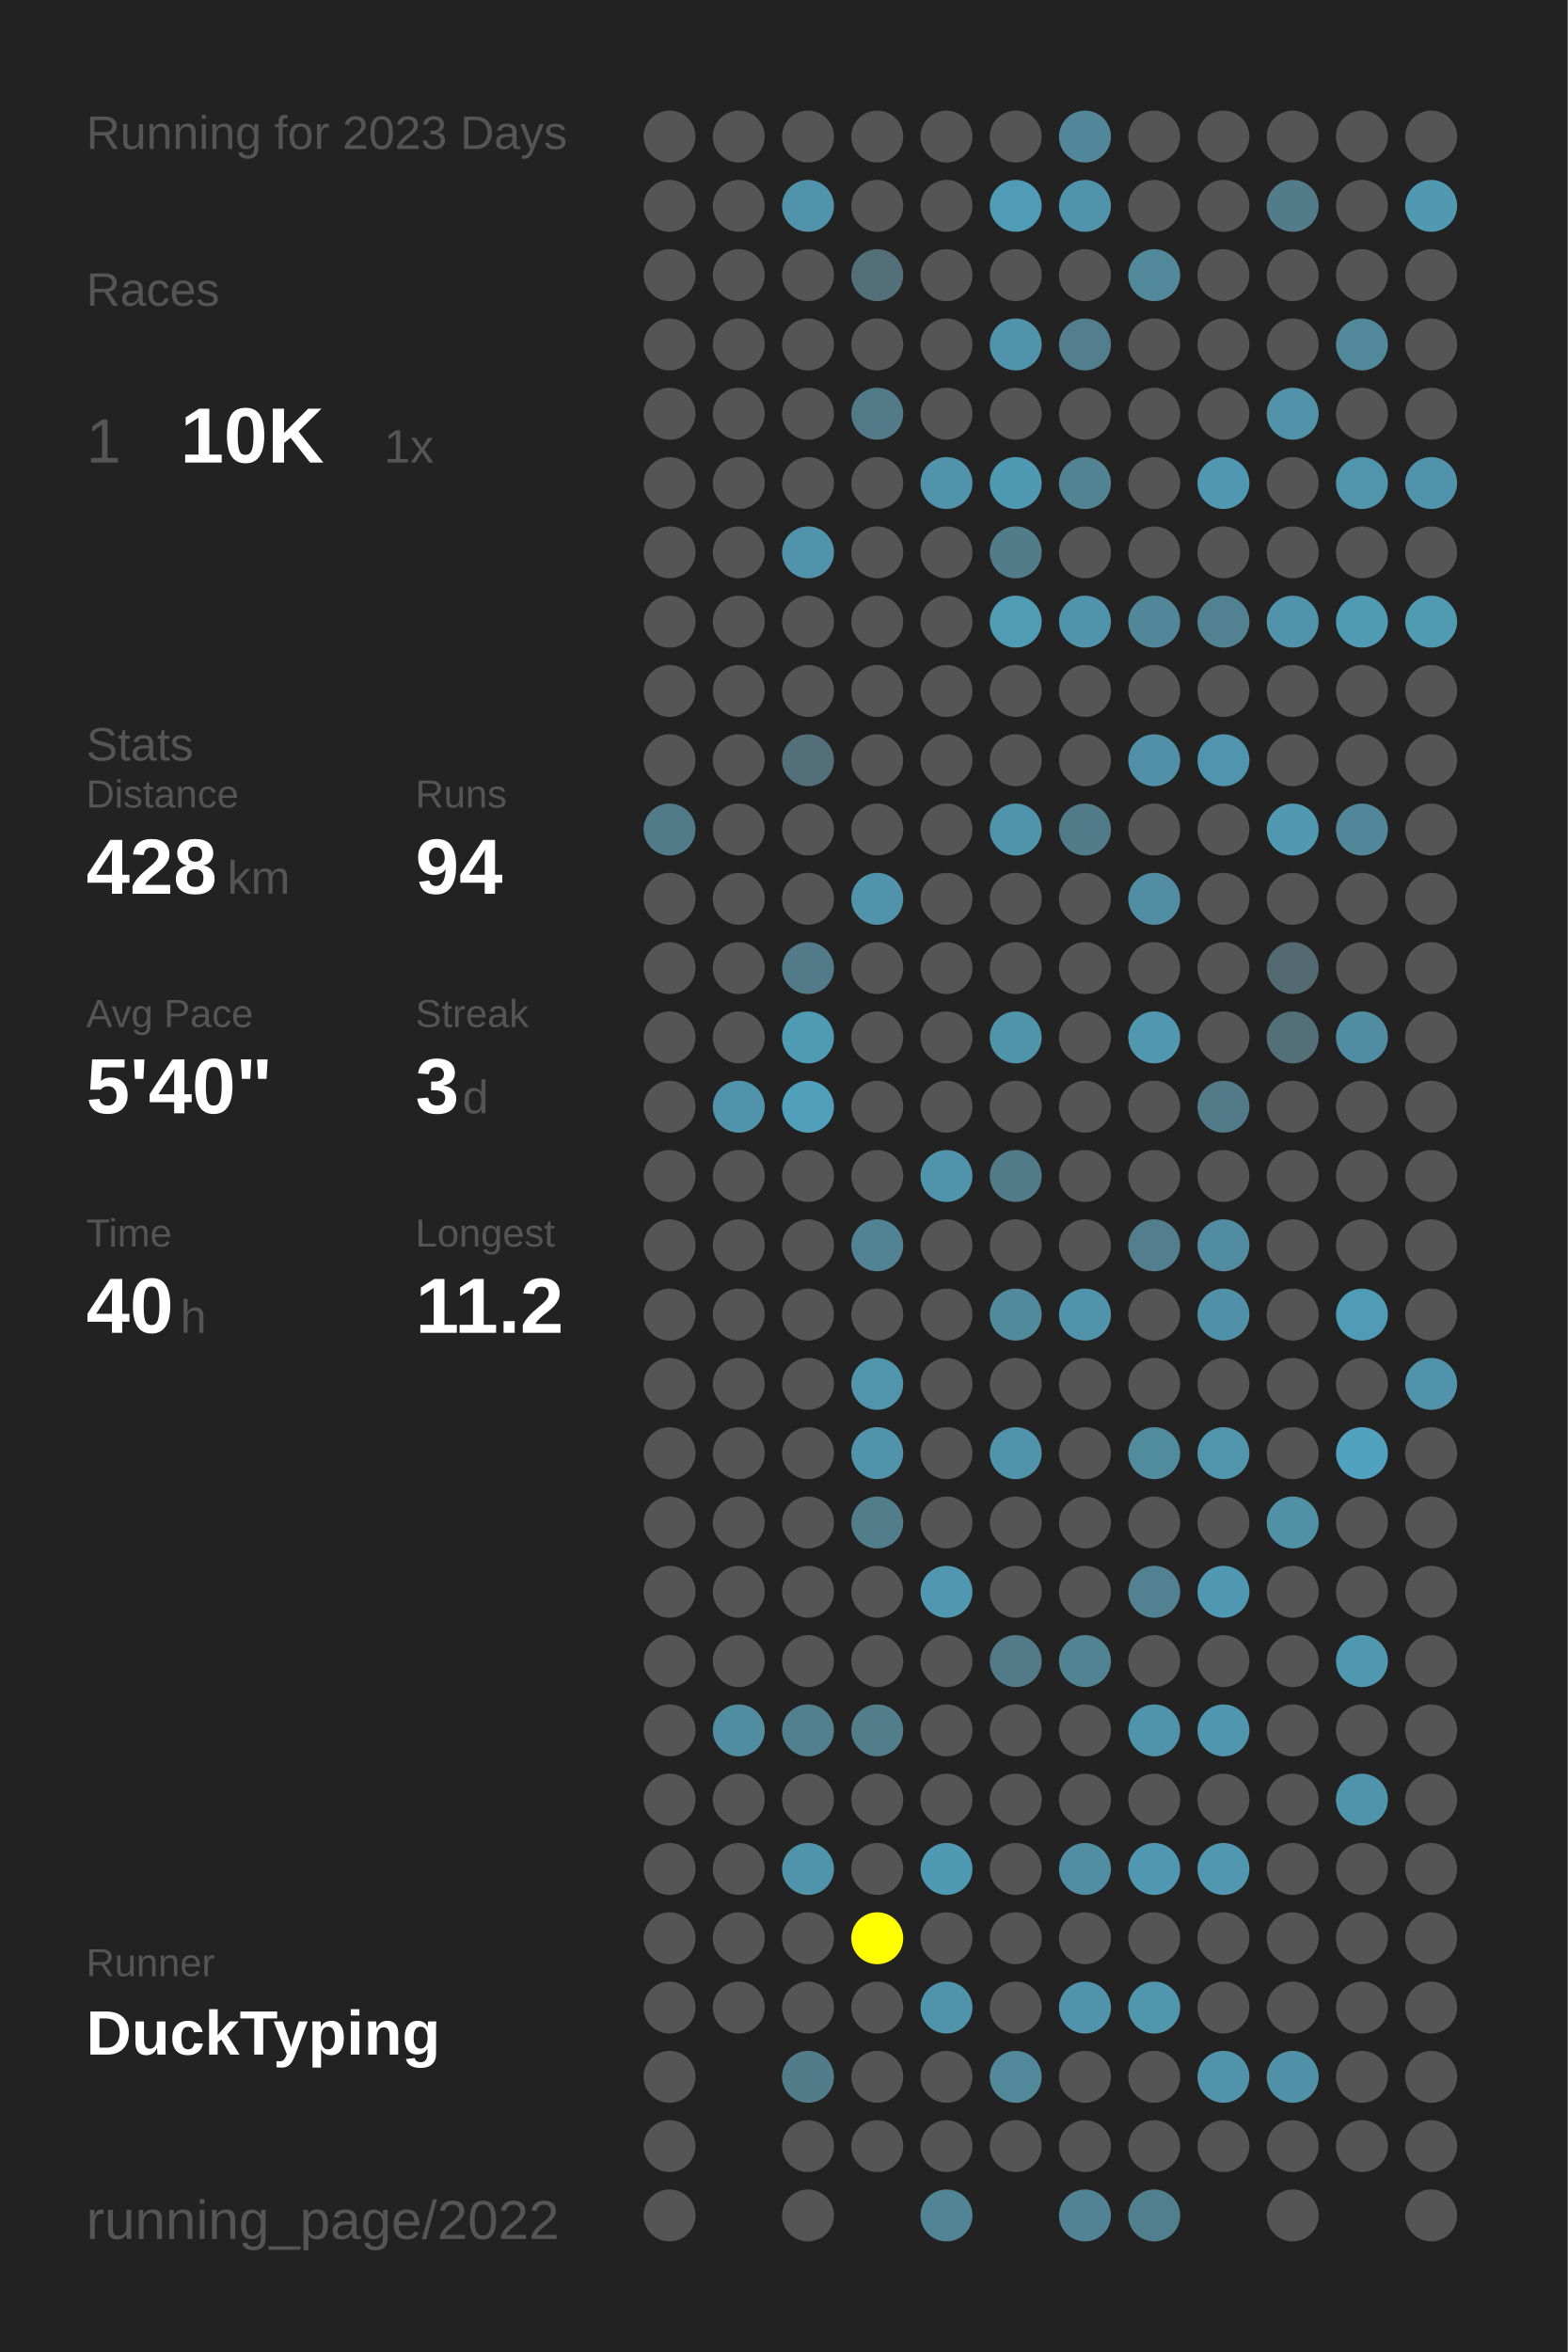
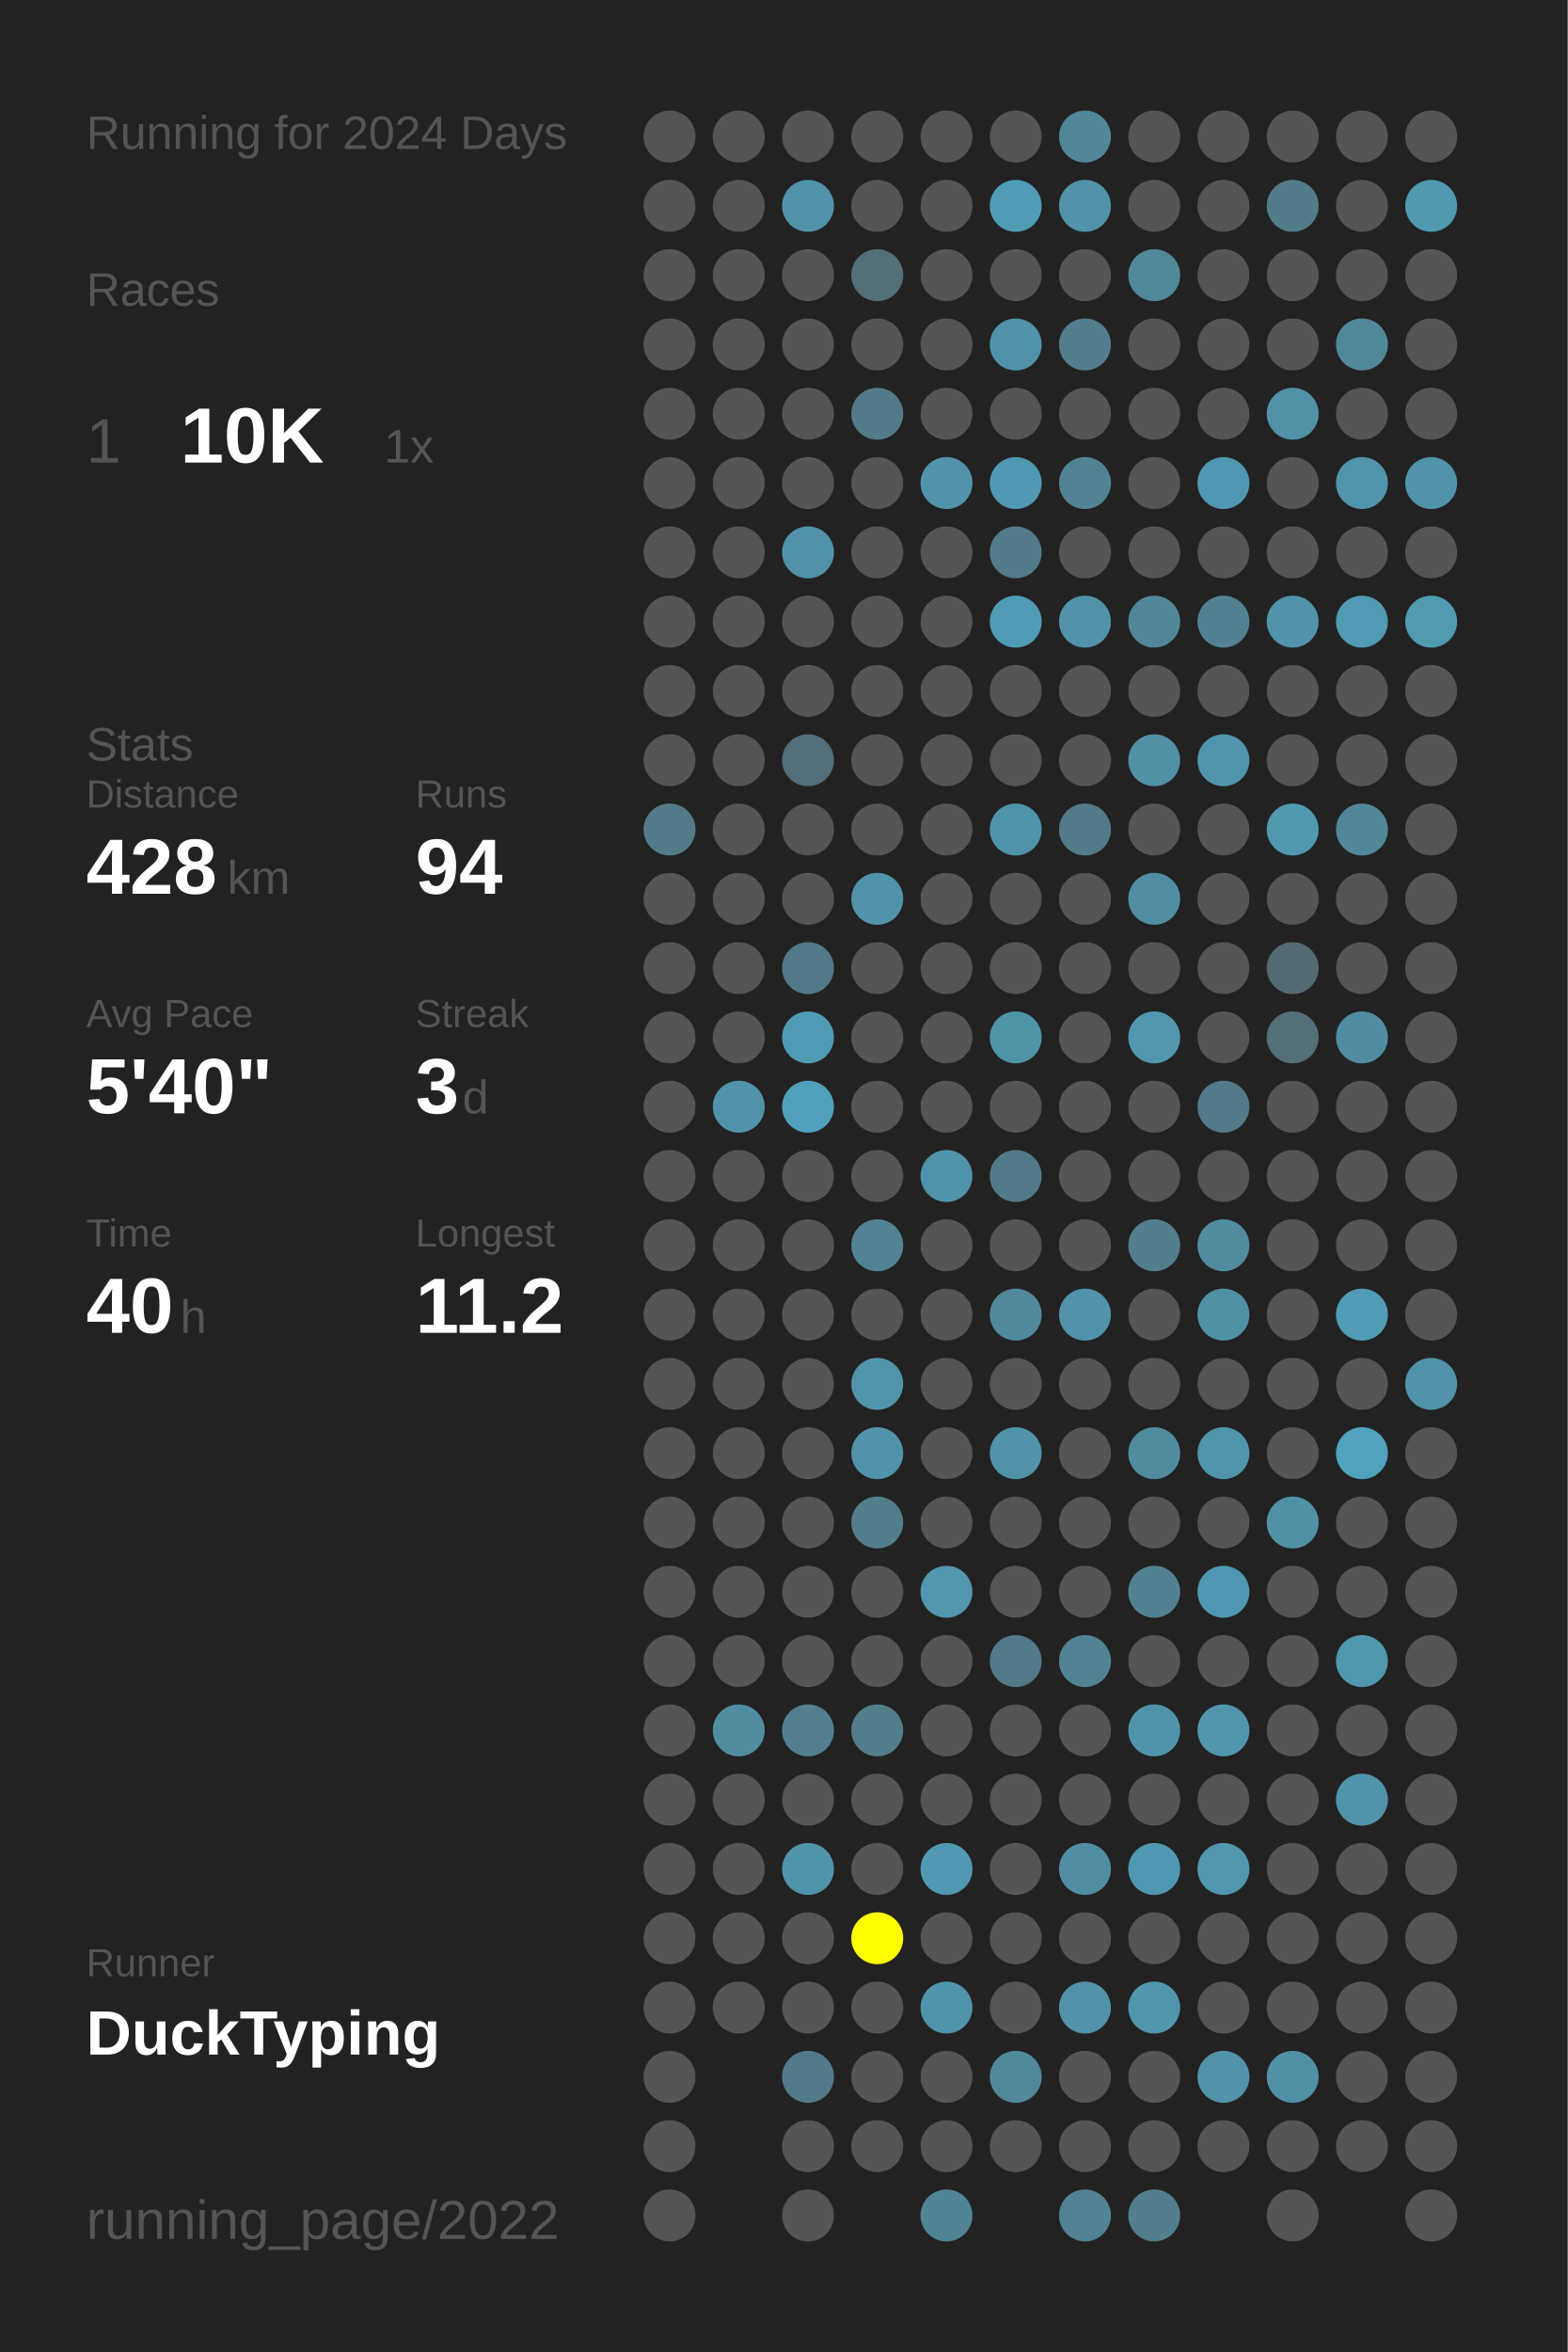
<svg xmlns="http://www.w3.org/2000/svg" baseProfile="full" height="300mm" version="1.1" viewBox="0,0,200,300" width="200mm">
  <defs />
  <rect fill="#222222" height="300" width="200" x="0" y="0" />
-   <text fill="#555555" style="font-size:6px; font-family:Arial;" x="11" y="19">Running for 2023 Days</text>
+   <text fill="#555555" style="font-size:6px; font-family:Arial;" x="11" y="19">Running for 2024 Days</text>
  <text fill="#555555" style="font-size:6px; font-family:Arial;" x="11" y="39">Races</text>
  <text fill="#555555" style="font-size:8px; font-family:Arial;" x="11" y="59">1</text>
  <text fill="#FFFFFF" style="font-size:10px; font-family:Arial; font-weight:bold;" x="23" y="59">10K</text>
  <text fill="#555555" style="font-size:6px; font-family:Arial;" x="49" y="59">1x</text>
  <text fill="#555555" style="font-size:6px; font-family:Arial;" x="11" y="97">Stats</text>
  <text fill="#555555" style="font-size:5px; font-family:Arial;" x="11" y="103">Distance</text>
  <text fill="#FFFFFF" style="font-size:10px; font-family:Arial; font-weight:bold;" x="11" y="114">428</text>
  <text fill="#555555" style="font-size:6px; font-family:Arial;" x="29" y="114">km</text>
  <text fill="#555555" style="font-size:5px; font-family:Arial;" x="53" y="103">Runs</text>
  <text fill="#FFFFFF" style="font-size:10px; font-family:Arial; font-weight:bold;" x="53" y="114">94</text>
  <text fill="#555555" style="font-size:5px; font-family:Arial;" x="11" y="131">Avg Pace</text>
  <text fill="#FFFFFF" style="font-size:10px; font-family:Arial; font-weight:bold;" x="11" y="142">5'40"</text>
  <text fill="#555555" style="font-size:5px; font-family:Arial;" x="53" y="131">Streak</text>
  <text fill="#FFFFFF" style="font-size:10px; font-family:Arial; font-weight:bold;" x="53" y="142">3</text>
  <text fill="#555555" style="font-size:6px; font-family:Arial;" x="59" y="142">d</text>
  <text fill="#555555" style="font-size:5px; font-family:Arial;" x="11" y="159">Time</text>
  <text fill="#FFFFFF" style="font-size:10px; font-family:Arial; font-weight:bold;" x="11" y="170">40</text>
  <text fill="#555555" style="font-size:6px; font-family:Arial;" x="23" y="170">h</text>
  <text fill="#555555" style="font-size:5px; font-family:Arial;" x="53" y="159">Longest</text>
  <text fill="#FFFFFF" style="font-size:10px; font-family:Arial; font-weight:bold;" x="53" y="170">11.2</text>
  <text fill="#555555" style="font-size:5px; font-family:Arial;" x="11" y="252.065">Runner</text>
  <text fill="#FFFFFF" style="font-size:8px; font-family:Arial; font-weight:bold;" x="11" y="262.065">DuckTyping</text>
  <text fill="#555555" style="font-size:7px; font-family:Arial;" x="11" y="285.581">running_page/2022</text>
  <circle cx="85.417" cy="17.419" fill="#555555" r="3.312" />
  <circle cx="85.417" cy="26.258" fill="#555555" r="3.312" />
  <circle cx="85.417" cy="35.097" fill="#555555" r="3.312" />
  <circle cx="85.417" cy="43.935" fill="#555555" r="3.312" />
  <circle cx="85.417" cy="52.774" fill="#555555" r="3.312" />
  <circle cx="85.417" cy="61.613" fill="#555555" r="3.312" />
  <circle cx="85.417" cy="70.452" fill="#555555" r="3.312" />
  <circle cx="85.417" cy="79.29" fill="#555555" r="3.312" />
  <circle cx="85.417" cy="88.129" fill="#555555" r="3.312" />
  <circle cx="85.417" cy="96.968" fill="#555555" r="3.312" />
  <circle cx="85.417" cy="105.806" fill="#527b89" r="3.312" />
  <circle cx="85.417" cy="114.645" fill="#555555" r="3.312" />
  <circle cx="85.417" cy="123.484" fill="#555555" r="3.312" />
  <circle cx="85.417" cy="132.323" fill="#555555" r="3.312" />
  <circle cx="85.417" cy="141.161" fill="#555555" r="3.312" />
  <circle cx="85.417" cy="150" fill="#555555" r="3.312" />
  <circle cx="85.417" cy="158.839" fill="#555555" r="3.312" />
  <circle cx="85.417" cy="167.677" fill="#555555" r="3.312" />
  <circle cx="85.417" cy="176.516" fill="#555555" r="3.312" />
  <circle cx="85.417" cy="185.355" fill="#555555" r="3.312" />
  <circle cx="85.417" cy="194.194" fill="#555555" r="3.312" />
  <circle cx="85.417" cy="203.032" fill="#555555" r="3.312" />
  <circle cx="85.417" cy="211.871" fill="#555555" r="3.312" />
  <circle cx="85.417" cy="220.71" fill="#555555" r="3.312" />
  <circle cx="85.417" cy="229.548" fill="#555555" r="3.312" />
  <circle cx="85.417" cy="238.387" fill="#555555" r="3.312" />
  <circle cx="85.417" cy="247.226" fill="#555555" r="3.312" />
  <circle cx="85.417" cy="256.065" fill="#555555" r="3.312" />
  <circle cx="85.417" cy="264.903" fill="#555555" r="3.312" />
  <circle cx="85.417" cy="273.742" fill="#555555" r="3.312" />
  <circle cx="85.417" cy="282.581" fill="#555555" r="3.312" />
  <circle cx="94.25" cy="17.419" fill="#555555" r="3.312" />
  <circle cx="94.25" cy="26.258" fill="#555555" r="3.312" />
  <circle cx="94.25" cy="35.097" fill="#555555" r="3.312" />
  <circle cx="94.25" cy="43.935" fill="#555555" r="3.312" />
  <circle cx="94.25" cy="52.774" fill="#555555" r="3.312" />
  <circle cx="94.25" cy="61.613" fill="#555555" r="3.312" />
  <circle cx="94.25" cy="70.452" fill="#555555" r="3.312" />
  <circle cx="94.25" cy="79.29" fill="#555555" r="3.312" />
  <circle cx="94.25" cy="88.129" fill="#555555" r="3.312" />
  <circle cx="94.25" cy="96.968" fill="#555555" r="3.312" />
  <circle cx="94.25" cy="105.806" fill="#555555" r="3.312" />
  <circle cx="94.25" cy="114.645" fill="#555555" r="3.312" />
  <circle cx="94.25" cy="123.484" fill="#555555" r="3.312" />
  <circle cx="94.25" cy="132.323" fill="#555555" r="3.312" />
  <circle cx="94.25" cy="141.161" fill="#5193aa" r="3.312" />
  <circle cx="94.25" cy="150" fill="#555555" r="3.312" />
  <circle cx="94.25" cy="158.839" fill="#555555" r="3.312" />
  <circle cx="94.25" cy="167.677" fill="#555555" r="3.312" />
  <circle cx="94.25" cy="176.516" fill="#555555" r="3.312" />
  <circle cx="94.25" cy="185.355" fill="#555555" r="3.312" />
  <circle cx="94.25" cy="194.194" fill="#555555" r="3.312" />
  <circle cx="94.25" cy="203.032" fill="#555555" r="3.312" />
  <circle cx="94.25" cy="211.871" fill="#555555" r="3.312" />
  <circle cx="94.25" cy="220.71" fill="#518da1" r="3.312" />
  <circle cx="94.25" cy="229.548" fill="#555555" r="3.312" />
  <circle cx="94.25" cy="238.387" fill="#555555" r="3.312" />
  <circle cx="94.25" cy="247.226" fill="#555555" r="3.312" />
  <circle cx="94.25" cy="256.065" fill="#555555" r="3.312" />
  <circle cx="103.083" cy="17.419" fill="#555555" r="3.312" />
  <circle cx="103.083" cy="26.258" fill="#5193aa" r="3.312" />
  <circle cx="103.083" cy="35.097" fill="#555555" r="3.312" />
  <circle cx="103.083" cy="43.935" fill="#555555" r="3.312" />
  <circle cx="103.083" cy="52.774" fill="#555555" r="3.312" />
  <circle cx="103.083" cy="61.613" fill="#555555" r="3.312" />
  <circle cx="103.083" cy="70.452" fill="#5093aa" r="3.312" />
  <circle cx="103.083" cy="79.29" fill="#555555" r="3.312" />
  <circle cx="103.083" cy="88.129" fill="#555555" r="3.312" />
  <circle cx="103.083" cy="96.968" fill="#536f79" r="3.312" />
  <circle cx="103.083" cy="105.806" fill="#555555" r="3.312" />
  <circle cx="103.083" cy="114.645" fill="#555555" r="3.312" />
  <circle cx="103.083" cy="123.484" fill="#527a88" r="3.312" />
  <circle cx="103.083" cy="132.323" fill="#509bb4" r="3.312" />
  <circle cx="103.083" cy="141.161" fill="#50a0bb" r="3.312" />
  <circle cx="103.083" cy="150" fill="#555555" r="3.312" />
  <circle cx="103.083" cy="158.839" fill="#555555" r="3.312" />
  <circle cx="103.083" cy="167.677" fill="#555555" r="3.312" />
  <circle cx="103.083" cy="176.516" fill="#555555" r="3.312" />
  <circle cx="103.083" cy="185.355" fill="#555555" r="3.312" />
  <circle cx="103.083" cy="194.194" fill="#555555" r="3.312" />
  <circle cx="103.083" cy="203.032" fill="#555555" r="3.312" />
  <circle cx="103.083" cy="211.871" fill="#555555" r="3.312" />
  <circle cx="103.083" cy="220.71" fill="#52808f" r="3.312" />
  <circle cx="103.083" cy="229.548" fill="#555555" r="3.312" />
  <circle cx="103.083" cy="238.387" fill="#5094ab" r="3.312" />
  <circle cx="103.083" cy="247.226" fill="#555555" r="3.312" />
  <circle cx="103.083" cy="256.065" fill="#555555" r="3.312" />
  <circle cx="103.083" cy="264.903" fill="#527c8a" r="3.312" />
  <circle cx="103.083" cy="273.742" fill="#555555" r="3.312" />
  <circle cx="103.083" cy="282.581" fill="#555555" r="3.312" />
  <circle cx="111.917" cy="17.419" fill="#555555" r="3.312" />
  <circle cx="111.917" cy="26.258" fill="#555555" r="3.312" />
  <circle cx="111.917" cy="35.097" fill="#536f78" r="3.312" />
  <circle cx="111.917" cy="43.935" fill="#555555" r="3.312" />
  <circle cx="111.917" cy="52.774" fill="#527a88" r="3.312" />
  <circle cx="111.917" cy="61.613" fill="#555555" r="3.312" />
  <circle cx="111.917" cy="70.452" fill="#555555" r="3.312" />
  <circle cx="111.917" cy="79.29" fill="#555555" r="3.312" />
  <circle cx="111.917" cy="88.129" fill="#555555" r="3.312" />
  <circle cx="111.917" cy="96.968" fill="#555555" r="3.312" />
  <circle cx="111.917" cy="105.806" fill="#555555" r="3.312" />
  <circle cx="111.917" cy="114.645" fill="#5193aa" r="3.312" />
  <circle cx="111.917" cy="123.484" fill="#555555" r="3.312" />
  <circle cx="111.917" cy="132.323" fill="#555555" r="3.312" />
  <circle cx="111.917" cy="141.161" fill="#555555" r="3.312" />
  <circle cx="111.917" cy="150" fill="#555555" r="3.312" />
  <circle cx="111.917" cy="158.839" fill="#528394" r="3.312" />
  <circle cx="111.917" cy="167.677" fill="#555555" r="3.312" />
  <circle cx="111.917" cy="176.516" fill="#5095ac" r="3.312" />
  <circle cx="111.917" cy="185.355" fill="#5193aa" r="3.312" />
  <circle cx="111.917" cy="194.194" fill="#527d8b" r="3.312" />
  <circle cx="111.917" cy="203.032" fill="#555555" r="3.312" />
  <circle cx="111.917" cy="211.871" fill="#555555" r="3.312" />
  <circle cx="111.917" cy="220.71" fill="#527d8b" r="3.312" />
  <circle cx="111.917" cy="229.548" fill="#555555" r="3.312" />
  <circle cx="111.917" cy="238.387" fill="#555555" r="3.312" />
  <circle cx="111.917" cy="247.226" fill="#FFFF00" r="3.312" />
  <circle cx="111.917" cy="256.065" fill="#555555" r="3.312" />
  <circle cx="111.917" cy="264.903" fill="#555555" r="3.312" />
  <circle cx="111.917" cy="273.742" fill="#555555" r="3.312" />
  <circle cx="120.75" cy="17.419" fill="#555555" r="3.312" />
  <circle cx="120.75" cy="26.258" fill="#555555" r="3.312" />
  <circle cx="120.75" cy="35.097" fill="#555555" r="3.312" />
  <circle cx="120.75" cy="43.935" fill="#555555" r="3.312" />
  <circle cx="120.75" cy="52.774" fill="#555555" r="3.312" />
  <circle cx="120.75" cy="61.613" fill="#5093aa" r="3.312" />
  <circle cx="120.75" cy="70.452" fill="#555555" r="3.312" />
  <circle cx="120.75" cy="79.29" fill="#555555" r="3.312" />
  <circle cx="120.75" cy="88.129" fill="#555555" r="3.312" />
  <circle cx="120.75" cy="96.968" fill="#555555" r="3.312" />
  <circle cx="120.75" cy="105.806" fill="#555555" r="3.312" />
  <circle cx="120.75" cy="114.645" fill="#555555" r="3.312" />
  <circle cx="120.75" cy="123.484" fill="#555555" r="3.312" />
  <circle cx="120.75" cy="132.323" fill="#555555" r="3.312" />
  <circle cx="120.75" cy="141.161" fill="#555555" r="3.312" />
  <circle cx="120.75" cy="150" fill="#5094ab" r="3.312" />
  <circle cx="120.75" cy="158.839" fill="#555555" r="3.312" />
  <circle cx="120.75" cy="167.677" fill="#555555" r="3.312" />
  <circle cx="120.75" cy="176.516" fill="#555555" r="3.312" />
  <circle cx="120.75" cy="185.355" fill="#555555" r="3.312" />
  <circle cx="120.75" cy="194.194" fill="#555555" r="3.312" />
  <circle cx="120.75" cy="203.032" fill="#5097af" r="3.312" />
  <circle cx="120.75" cy="211.871" fill="#555555" r="3.312" />
  <circle cx="120.75" cy="220.71" fill="#555555" r="3.312" />
  <circle cx="120.75" cy="229.548" fill="#555555" r="3.312" />
  <circle cx="120.75" cy="238.387" fill="#5099b2" r="3.312" />
  <circle cx="120.75" cy="247.226" fill="#555555" r="3.312" />
  <circle cx="120.75" cy="256.065" fill="#5094ab" r="3.312" />
  <circle cx="120.75" cy="264.903" fill="#555555" r="3.312" />
  <circle cx="120.75" cy="273.742" fill="#555555" r="3.312" />
  <circle cx="120.75" cy="282.581" fill="#518596" r="3.312" />
  <circle cx="129.583" cy="17.419" fill="#555555" r="3.312" />
  <circle cx="129.583" cy="26.258" fill="#509cb6" r="3.312" />
  <circle cx="129.583" cy="35.097" fill="#555555" r="3.312" />
  <circle cx="129.583" cy="43.935" fill="#5093aa" r="3.312" />
  <circle cx="129.583" cy="52.774" fill="#555555" r="3.312" />
  <circle cx="129.583" cy="61.613" fill="#5099b2" r="3.312" />
  <circle cx="129.583" cy="70.452" fill="#527c8a" r="3.312" />
  <circle cx="129.583" cy="79.29" fill="#509cb5" r="3.312" />
  <circle cx="129.583" cy="88.129" fill="#555555" r="3.312" />
  <circle cx="129.583" cy="96.968" fill="#555555" r="3.312" />
  <circle cx="129.583" cy="105.806" fill="#5094ab" r="3.312" />
  <circle cx="129.583" cy="114.645" fill="#555555" r="3.312" />
  <circle cx="129.583" cy="123.484" fill="#555555" r="3.312" />
  <circle cx="129.583" cy="132.323" fill="#5094aa" r="3.312" />
  <circle cx="129.583" cy="141.161" fill="#555555" r="3.312" />
  <circle cx="129.583" cy="150" fill="#527b89" r="3.312" />
  <circle cx="129.583" cy="158.839" fill="#555555" r="3.312" />
  <circle cx="129.583" cy="167.677" fill="#518a9d" r="3.312" />
  <circle cx="129.583" cy="176.516" fill="#555555" r="3.312" />
  <circle cx="129.583" cy="185.355" fill="#5093aa" r="3.312" />
  <circle cx="129.583" cy="194.194" fill="#555555" r="3.312" />
  <circle cx="129.583" cy="203.032" fill="#555555" r="3.312" />
  <circle cx="129.583" cy="211.871" fill="#527a88" r="3.312" />
  <circle cx="129.583" cy="220.71" fill="#555555" r="3.312" />
  <circle cx="129.583" cy="229.548" fill="#555555" r="3.312" />
  <circle cx="129.583" cy="238.387" fill="#555555" r="3.312" />
  <circle cx="129.583" cy="247.226" fill="#555555" r="3.312" />
  <circle cx="129.583" cy="256.065" fill="#555555" r="3.312" />
  <circle cx="129.583" cy="264.903" fill="#51899b" r="3.312" />
  <circle cx="129.583" cy="273.742" fill="#555555" r="3.312" />
  <circle cx="138.417" cy="17.419" fill="#518799" r="3.312" />
  <circle cx="138.417" cy="26.258" fill="#5093aa" r="3.312" />
  <circle cx="138.417" cy="35.097" fill="#555555" r="3.312" />
  <circle cx="138.417" cy="43.935" fill="#527e8d" r="3.312" />
  <circle cx="138.417" cy="52.774" fill="#555555" r="3.312" />
  <circle cx="138.417" cy="61.613" fill="#528393" r="3.312" />
  <circle cx="138.417" cy="70.452" fill="#555555" r="3.312" />
  <circle cx="138.417" cy="79.29" fill="#5093aa" r="3.312" />
  <circle cx="138.417" cy="88.129" fill="#555555" r="3.312" />
  <circle cx="138.417" cy="96.968" fill="#555555" r="3.312" />
  <circle cx="138.417" cy="105.806" fill="#527b89" r="3.312" />
  <circle cx="138.417" cy="114.645" fill="#555555" r="3.312" />
  <circle cx="138.417" cy="123.484" fill="#555555" r="3.312" />
  <circle cx="138.417" cy="132.323" fill="#555555" r="3.312" />
  <circle cx="138.417" cy="141.161" fill="#555555" r="3.312" />
  <circle cx="138.417" cy="150" fill="#555555" r="3.312" />
  <circle cx="138.417" cy="158.839" fill="#555555" r="3.312" />
  <circle cx="138.417" cy="167.677" fill="#5093aa" r="3.312" />
  <circle cx="138.417" cy="176.516" fill="#555555" r="3.312" />
  <circle cx="138.417" cy="185.355" fill="#555555" r="3.312" />
  <circle cx="138.417" cy="194.194" fill="#555555" r="3.312" />
  <circle cx="138.417" cy="203.032" fill="#555555" r="3.312" />
  <circle cx="138.417" cy="211.871" fill="#528393" r="3.312" />
  <circle cx="138.417" cy="220.71" fill="#555555" r="3.312" />
  <circle cx="138.417" cy="229.548" fill="#555555" r="3.312" />
  <circle cx="138.417" cy="238.387" fill="#518ea3" r="3.312" />
  <circle cx="138.417" cy="247.226" fill="#555555" r="3.312" />
  <circle cx="138.417" cy="256.065" fill="#5093aa" r="3.312" />
  <circle cx="138.417" cy="264.903" fill="#555555" r="3.312" />
  <circle cx="138.417" cy="273.742" fill="#555555" r="3.312" />
  <circle cx="138.417" cy="282.581" fill="#528394" r="3.312" />
  <circle cx="147.25" cy="17.419" fill="#555555" r="3.312" />
  <circle cx="147.25" cy="26.258" fill="#555555" r="3.312" />
  <circle cx="147.25" cy="35.097" fill="#51889a" r="3.312" />
  <circle cx="147.25" cy="43.935" fill="#555555" r="3.312" />
  <circle cx="147.25" cy="52.774" fill="#555555" r="3.312" />
  <circle cx="147.25" cy="61.613" fill="#555555" r="3.312" />
  <circle cx="147.25" cy="70.452" fill="#555555" r="3.312" />
  <circle cx="147.25" cy="79.29" fill="#518799" r="3.312" />
  <circle cx="147.25" cy="88.129" fill="#555555" r="3.312" />
  <circle cx="147.25" cy="96.968" fill="#5190a6" r="3.312" />
  <circle cx="147.25" cy="105.806" fill="#555555" r="3.312" />
  <circle cx="147.25" cy="114.645" fill="#518ea3" r="3.312" />
  <circle cx="147.25" cy="123.484" fill="#555555" r="3.312" />
  <circle cx="147.25" cy="132.323" fill="#5097af" r="3.312" />
  <circle cx="147.25" cy="141.161" fill="#555555" r="3.312" />
  <circle cx="147.25" cy="150" fill="#555555" r="3.312" />
  <circle cx="147.25" cy="158.839" fill="#527e8e" r="3.312" />
  <circle cx="147.25" cy="167.677" fill="#555555" r="3.312" />
  <circle cx="147.25" cy="176.516" fill="#555555" r="3.312" />
  <circle cx="147.25" cy="185.355" fill="#518b9e" r="3.312" />
  <circle cx="147.25" cy="194.194" fill="#555555" r="3.312" />
  <circle cx="147.25" cy="203.032" fill="#528292" r="3.312" />
  <circle cx="147.25" cy="211.871" fill="#555555" r="3.312" />
  <circle cx="147.25" cy="220.71" fill="#5094ab" r="3.312" />
  <circle cx="147.25" cy="229.548" fill="#555555" r="3.312" />
  <circle cx="147.25" cy="238.387" fill="#5098b1" r="3.312" />
  <circle cx="147.25" cy="247.226" fill="#555555" r="3.312" />
  <circle cx="147.25" cy="256.065" fill="#5097ae" r="3.312" />
  <circle cx="147.25" cy="264.903" fill="#555555" r="3.312" />
  <circle cx="147.25" cy="273.742" fill="#555555" r="3.312" />
  <circle cx="147.25" cy="282.581" fill="#527f8e" r="3.312" />
  <circle cx="156.083" cy="17.419" fill="#555555" r="3.312" />
  <circle cx="156.083" cy="26.258" fill="#555555" r="3.312" />
  <circle cx="156.083" cy="35.097" fill="#555555" r="3.312" />
  <circle cx="156.083" cy="43.935" fill="#555555" r="3.312" />
  <circle cx="156.083" cy="52.774" fill="#555555" r="3.312" />
  <circle cx="156.083" cy="61.613" fill="#5098b1" r="3.312" />
  <circle cx="156.083" cy="70.452" fill="#555555" r="3.312" />
  <circle cx="156.083" cy="79.29" fill="#528292" r="3.312" />
  <circle cx="156.083" cy="88.129" fill="#555555" r="3.312" />
  <circle cx="156.083" cy="96.968" fill="#5095ad" r="3.312" />
  <circle cx="156.083" cy="105.806" fill="#555555" r="3.312" />
  <circle cx="156.083" cy="114.645" fill="#555555" r="3.312" />
  <circle cx="156.083" cy="123.484" fill="#555555" r="3.312" />
  <circle cx="156.083" cy="132.323" fill="#555555" r="3.312" />
  <circle cx="156.083" cy="141.161" fill="#527a88" r="3.312" />
  <circle cx="156.083" cy="150" fill="#555555" r="3.312" />
  <circle cx="156.083" cy="158.839" fill="#518ca1" r="3.312" />
  <circle cx="156.083" cy="167.677" fill="#5191a7" r="3.312" />
  <circle cx="156.083" cy="176.516" fill="#555555" r="3.312" />
  <circle cx="156.083" cy="185.355" fill="#5095ac" r="3.312" />
  <circle cx="156.083" cy="194.194" fill="#555555" r="3.312" />
  <circle cx="156.083" cy="203.032" fill="#5098b1" r="3.312" />
  <circle cx="156.083" cy="211.871" fill="#555555" r="3.312" />
  <circle cx="156.083" cy="220.71" fill="#5096ae" r="3.312" />
  <circle cx="156.083" cy="229.548" fill="#555555" r="3.312" />
  <circle cx="156.083" cy="238.387" fill="#5097af" r="3.312" />
  <circle cx="156.083" cy="247.226" fill="#555555" r="3.312" />
  <circle cx="156.083" cy="256.065" fill="#555555" r="3.312" />
  <circle cx="156.083" cy="264.903" fill="#5093aa" r="3.312" />
  <circle cx="156.083" cy="273.742" fill="#555555" r="3.312" />
  <circle cx="164.917" cy="17.419" fill="#555555" r="3.312" />
  <circle cx="164.917" cy="26.258" fill="#527c8a" r="3.312" />
  <circle cx="164.917" cy="35.097" fill="#555555" r="3.312" />
  <circle cx="164.917" cy="43.935" fill="#555555" r="3.312" />
  <circle cx="164.917" cy="52.774" fill="#5192a8" r="3.312" />
  <circle cx="164.917" cy="61.613" fill="#555555" r="3.312" />
  <circle cx="164.917" cy="70.452" fill="#555555" r="3.312" />
  <circle cx="164.917" cy="79.29" fill="#5093aa" r="3.312" />
  <circle cx="164.917" cy="88.129" fill="#555555" r="3.312" />
  <circle cx="164.917" cy="96.968" fill="#555555" r="3.312" />
  <circle cx="164.917" cy="105.806" fill="#5099b1" r="3.312" />
  <circle cx="164.917" cy="114.645" fill="#555555" r="3.312" />
  <circle cx="164.917" cy="123.484" fill="#536a72" r="3.312" />
  <circle cx="164.917" cy="132.323" fill="#536f78" r="3.312" />
  <circle cx="164.917" cy="141.161" fill="#555555" r="3.312" />
  <circle cx="164.917" cy="150" fill="#555555" r="3.312" />
  <circle cx="164.917" cy="158.839" fill="#555555" r="3.312" />
  <circle cx="164.917" cy="167.677" fill="#555555" r="3.312" />
  <circle cx="164.917" cy="176.516" fill="#555555" r="3.312" />
  <circle cx="164.917" cy="185.355" fill="#555555" r="3.312" />
  <circle cx="164.917" cy="194.194" fill="#5191a6" r="3.312" />
  <circle cx="164.917" cy="203.032" fill="#555555" r="3.312" />
  <circle cx="164.917" cy="211.871" fill="#555555" r="3.312" />
  <circle cx="164.917" cy="220.71" fill="#555555" r="3.312" />
  <circle cx="164.917" cy="229.548" fill="#555555" r="3.312" />
  <circle cx="164.917" cy="238.387" fill="#555555" r="3.312" />
  <circle cx="164.917" cy="247.226" fill="#555555" r="3.312" />
  <circle cx="164.917" cy="256.065" fill="#555555" r="3.312" />
  <circle cx="164.917" cy="264.903" fill="#5191a7" r="3.312" />
  <circle cx="164.917" cy="273.742" fill="#555555" r="3.312" />
  <circle cx="164.917" cy="282.581" fill="#555555" r="3.312" />
  <circle cx="173.75" cy="17.419" fill="#555555" r="3.312" />
  <circle cx="173.75" cy="26.258" fill="#555555" r="3.312" />
  <circle cx="173.75" cy="35.097" fill="#555555" r="3.312" />
  <circle cx="173.75" cy="43.935" fill="#51899b" r="3.312" />
  <circle cx="173.75" cy="52.774" fill="#555555" r="3.312" />
  <circle cx="173.75" cy="61.613" fill="#5095ac" r="3.312" />
  <circle cx="173.75" cy="70.452" fill="#555555" r="3.312" />
  <circle cx="173.75" cy="79.29" fill="#509ab3" r="3.312" />
  <circle cx="173.75" cy="88.129" fill="#555555" r="3.312" />
  <circle cx="173.75" cy="96.968" fill="#555555" r="3.312" />
  <circle cx="173.75" cy="105.806" fill="#518799" r="3.312" />
  <circle cx="173.75" cy="114.645" fill="#555555" r="3.312" />
  <circle cx="173.75" cy="123.484" fill="#555555" r="3.312" />
  <circle cx="173.75" cy="132.323" fill="#518da2" r="3.312" />
  <circle cx="173.75" cy="141.161" fill="#555555" r="3.312" />
  <circle cx="173.75" cy="150" fill="#555555" r="3.312" />
  <circle cx="173.75" cy="158.839" fill="#555555" r="3.312" />
  <circle cx="173.75" cy="167.677" fill="#509cb6" r="3.312" />
  <circle cx="173.75" cy="176.516" fill="#555555" r="3.312" />
  <circle cx="173.75" cy="185.355" fill="#50a2be" r="3.312" />
  <circle cx="173.75" cy="194.194" fill="#555555" r="3.312" />
  <circle cx="173.75" cy="203.032" fill="#555555" r="3.312" />
  <circle cx="173.75" cy="211.871" fill="#5098b0" r="3.312" />
  <circle cx="173.75" cy="220.71" fill="#555555" r="3.312" />
  <circle cx="173.75" cy="229.548" fill="#5094ab" r="3.312" />
  <circle cx="173.75" cy="238.387" fill="#555555" r="3.312" />
  <circle cx="173.75" cy="247.226" fill="#555555" r="3.312" />
  <circle cx="173.75" cy="256.065" fill="#555555" r="3.312" />
  <circle cx="173.75" cy="264.903" fill="#555555" r="3.312" />
  <circle cx="173.75" cy="273.742" fill="#555555" r="3.312" />
  <circle cx="182.583" cy="17.419" fill="#555555" r="3.312" />
  <circle cx="182.583" cy="26.258" fill="#5099b1" r="3.312" />
  <circle cx="182.583" cy="35.097" fill="#555555" r="3.312" />
  <circle cx="182.583" cy="43.935" fill="#555555" r="3.312" />
  <circle cx="182.583" cy="52.774" fill="#555555" r="3.312" />
  <circle cx="182.583" cy="61.613" fill="#5093aa" r="3.312" />
  <circle cx="182.583" cy="70.452" fill="#555555" r="3.312" />
  <circle cx="182.583" cy="79.29" fill="#509ab2" r="3.312" />
  <circle cx="182.583" cy="88.129" fill="#555555" r="3.312" />
  <circle cx="182.583" cy="96.968" fill="#555555" r="3.312" />
  <circle cx="182.583" cy="105.806" fill="#555555" r="3.312" />
  <circle cx="182.583" cy="114.645" fill="#555555" r="3.312" />
  <circle cx="182.583" cy="123.484" fill="#555555" r="3.312" />
  <circle cx="182.583" cy="132.323" fill="#555555" r="3.312" />
  <circle cx="182.583" cy="141.161" fill="#555555" r="3.312" />
  <circle cx="182.583" cy="150" fill="#555555" r="3.312" />
  <circle cx="182.583" cy="158.839" fill="#555555" r="3.312" />
  <circle cx="182.583" cy="167.677" fill="#555555" r="3.312" />
  <circle cx="182.583" cy="176.516" fill="#5093aa" r="3.312" />
  <circle cx="182.583" cy="185.355" fill="#555555" r="3.312" />
  <circle cx="182.583" cy="194.194" fill="#555555" r="3.312" />
  <circle cx="182.583" cy="203.032" fill="#555555" r="3.312" />
  <circle cx="182.583" cy="211.871" fill="#555555" r="3.312" />
  <circle cx="182.583" cy="220.71" fill="#555555" r="3.312" />
  <circle cx="182.583" cy="229.548" fill="#555555" r="3.312" />
  <circle cx="182.583" cy="238.387" fill="#555555" r="3.312" />
  <circle cx="182.583" cy="247.226" fill="#555555" r="3.312" />
  <circle cx="182.583" cy="256.065" fill="#555555" r="3.312" />
  <circle cx="182.583" cy="264.903" fill="#555555" r="3.312" />
  <circle cx="182.583" cy="273.742" fill="#555555" r="3.312" />
  <circle cx="182.583" cy="282.581" fill="#555555" r="3.312" />
</svg>
